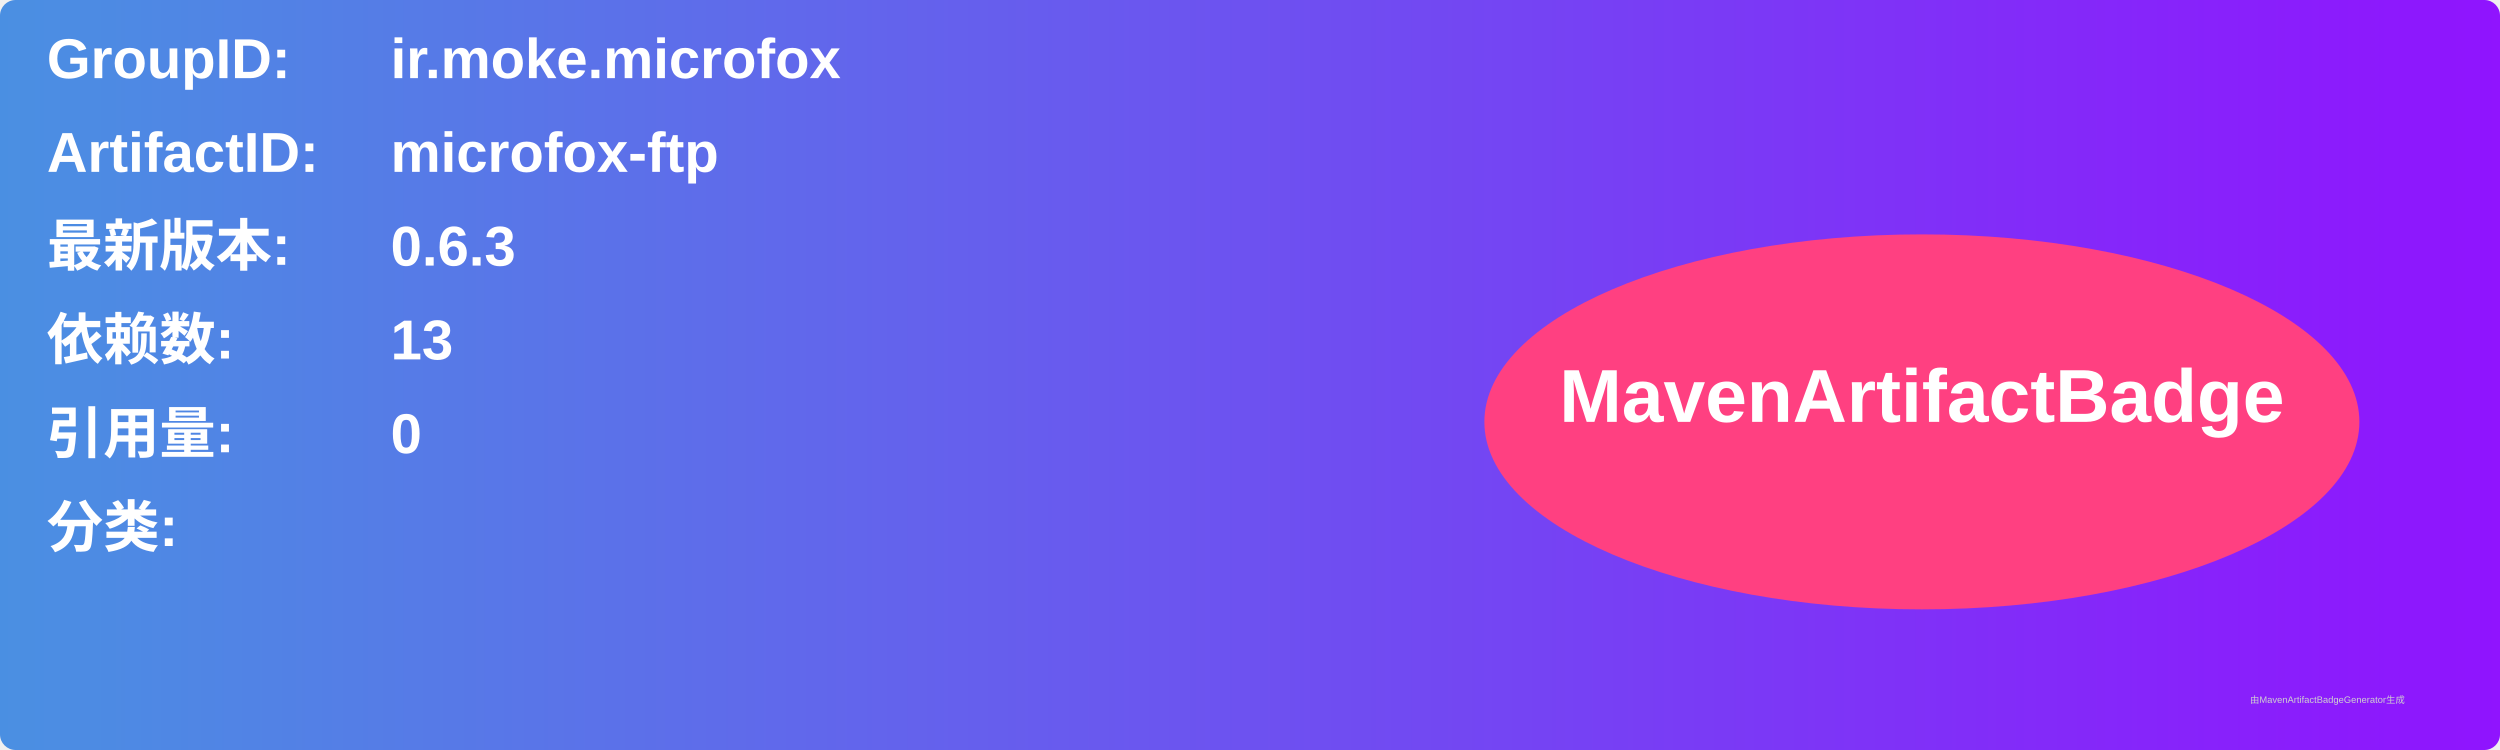
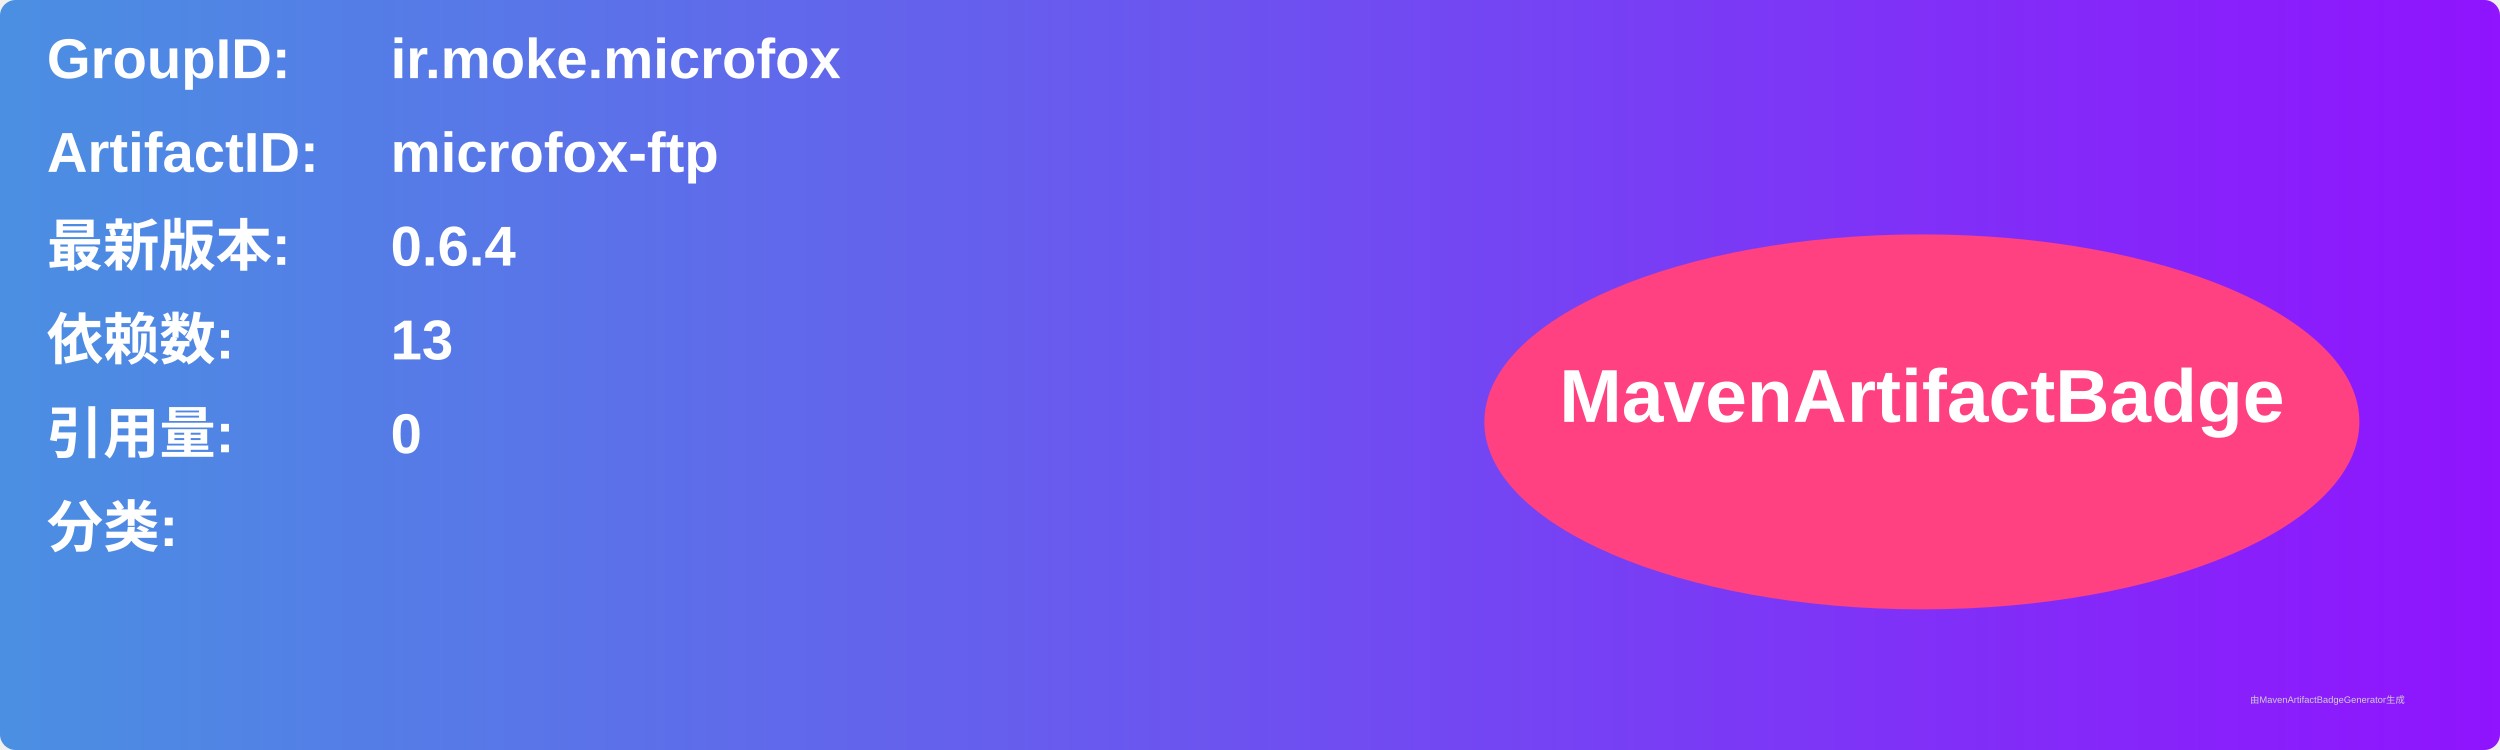
<svg xmlns="http://www.w3.org/2000/svg" width="800" height="240" viewBox="0 0 800 240">
  <linearGradient id="grad" x1="0%" y1="0%" x2="100%" y2="0%">
    <stop offset="0%" stop-color="#4a90e2" />
    <stop offset="100%" stop-color="#9013fe" />
  </linearGradient>
  <rect width="100%" height="100%" rx="5" ry="5" fill="url(#grad)" />
  <g transform="translate(15, 15)">
    <text x="0" y="10" font-family="Arial" font-size="18" fill="white" font-weight="bold" width="260">GroupID:</text>
    <text x="110" y="10" font-family="Arial" font-size="18" fill="white" font-weight="bold" width="460">ir.moke.microfox</text>
    <text x="0" y="40" font-family="Arial" font-size="18" fill="white" font-weight="bold" width="260">ArtifactID:</text>
    <text x="110" y="40" font-family="Arial" font-size="18" fill="white" font-weight="bold" width="460">microfox-ftp</text>
    <text x="0" y="70" font-family="Arial" font-size="18" fill="white" font-weight="bold">最新版本:</text>
    <text x="110" y="70" font-family="Arial" font-size="18" fill="white" font-weight="bold">
-       <tspan font-weight="bold">0.6.3</tspan>
+       <tspan font-weight="bold">0.6.4</tspan>
    </text>
    <text x="0" y="100" font-family="Arial" font-size="18" fill="white" font-weight="bold">依赖数: </text>
    <text x="110" y="100" font-family="Arial" font-size="18" fill="white">
      <tspan font-weight="bold">13</tspan>
    </text>
    <text x="0" y="130" font-family="Arial" font-size="18" fill="white" font-weight="bold">引用量: </text>
    <text x="110" y="130" font-family="Arial" font-size="18" fill="white">
      <tspan font-weight="bold">0</tspan>
    </text>
    <text x="0" y="160" font-family="Arial" font-size="18" fill="white" font-weight="bold">分类:</text>
    <text x="10" y="190" font-family="Arial" font-size="10" fill="white">
      <tspan font-weight="bold" />
    </text>
    <ellipse cx="600" cy="120" rx="140" ry="60" fill="#ff4081" />
    <text x="600" y="120" text-anchor="middle" font-family="Arial" font-size="24" fill="white" font-weight="bold">MavenArtifactBadge</text>
  </g>
  <text x="720" y="225" font-family="Arial" font-size="3" fill="#d0d0d0">由MavenArtifactBadgeGenerator生成</text>
</svg>
